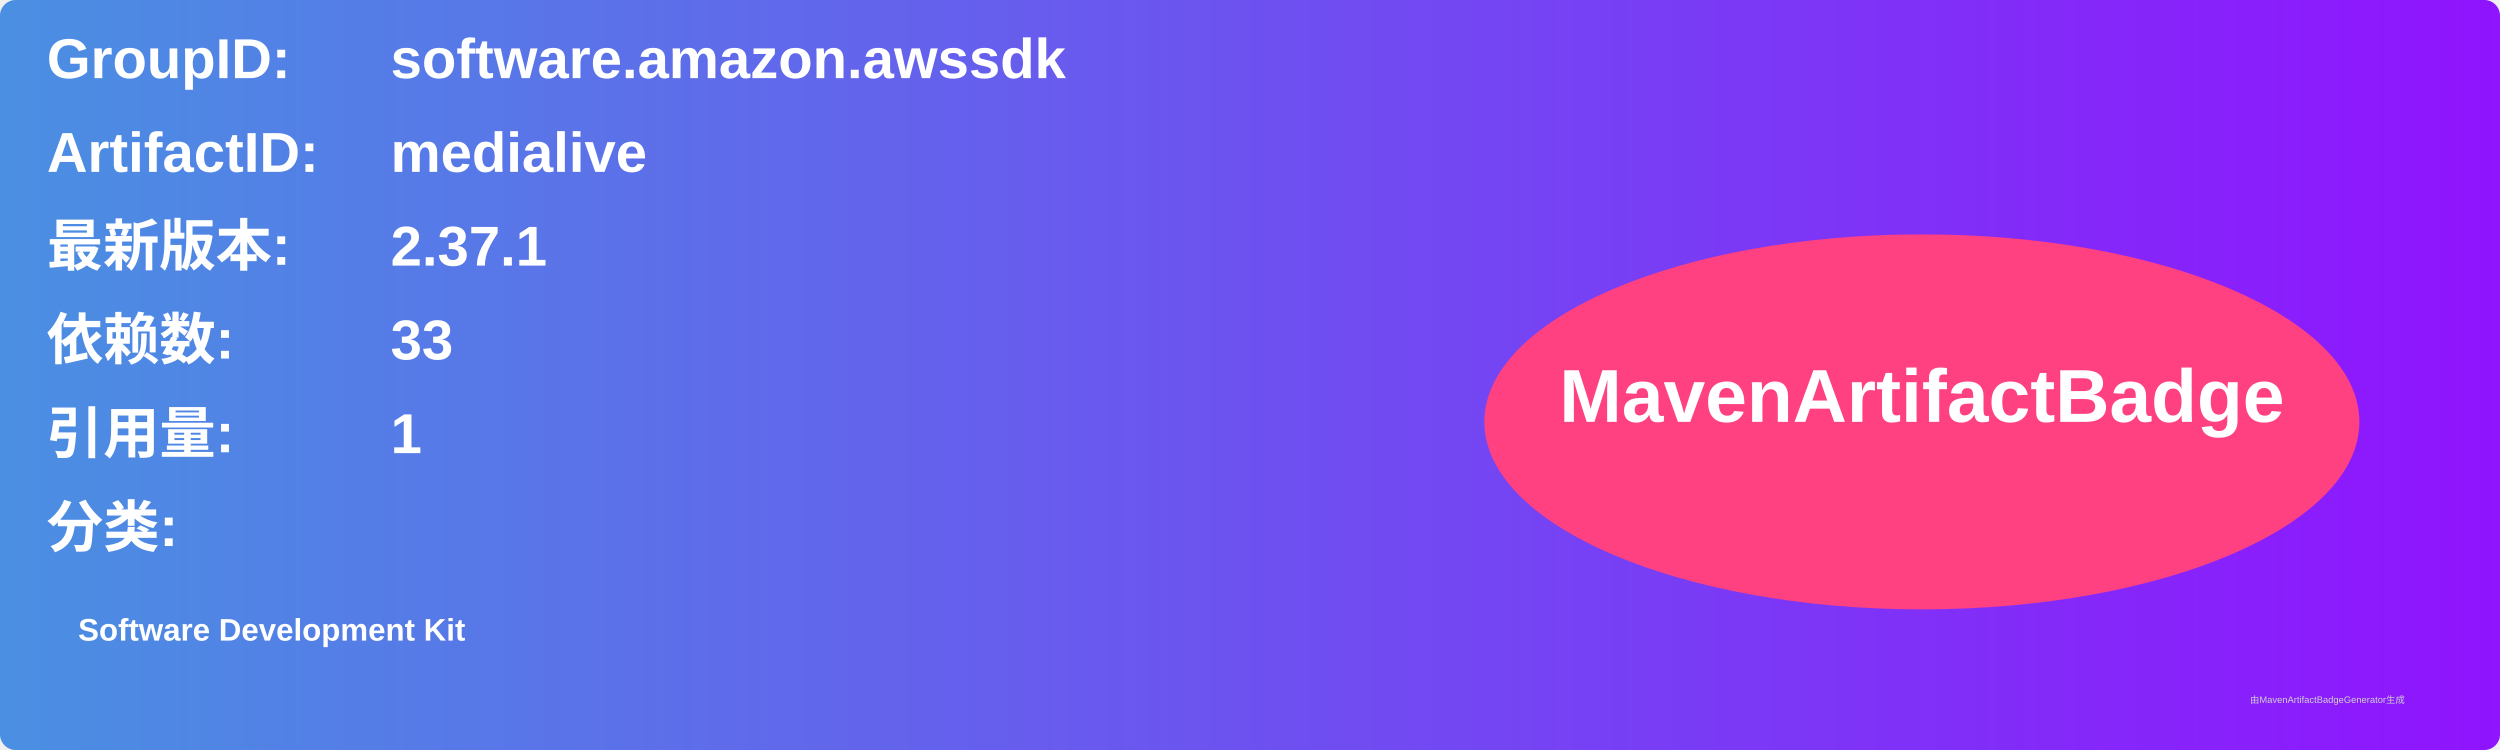
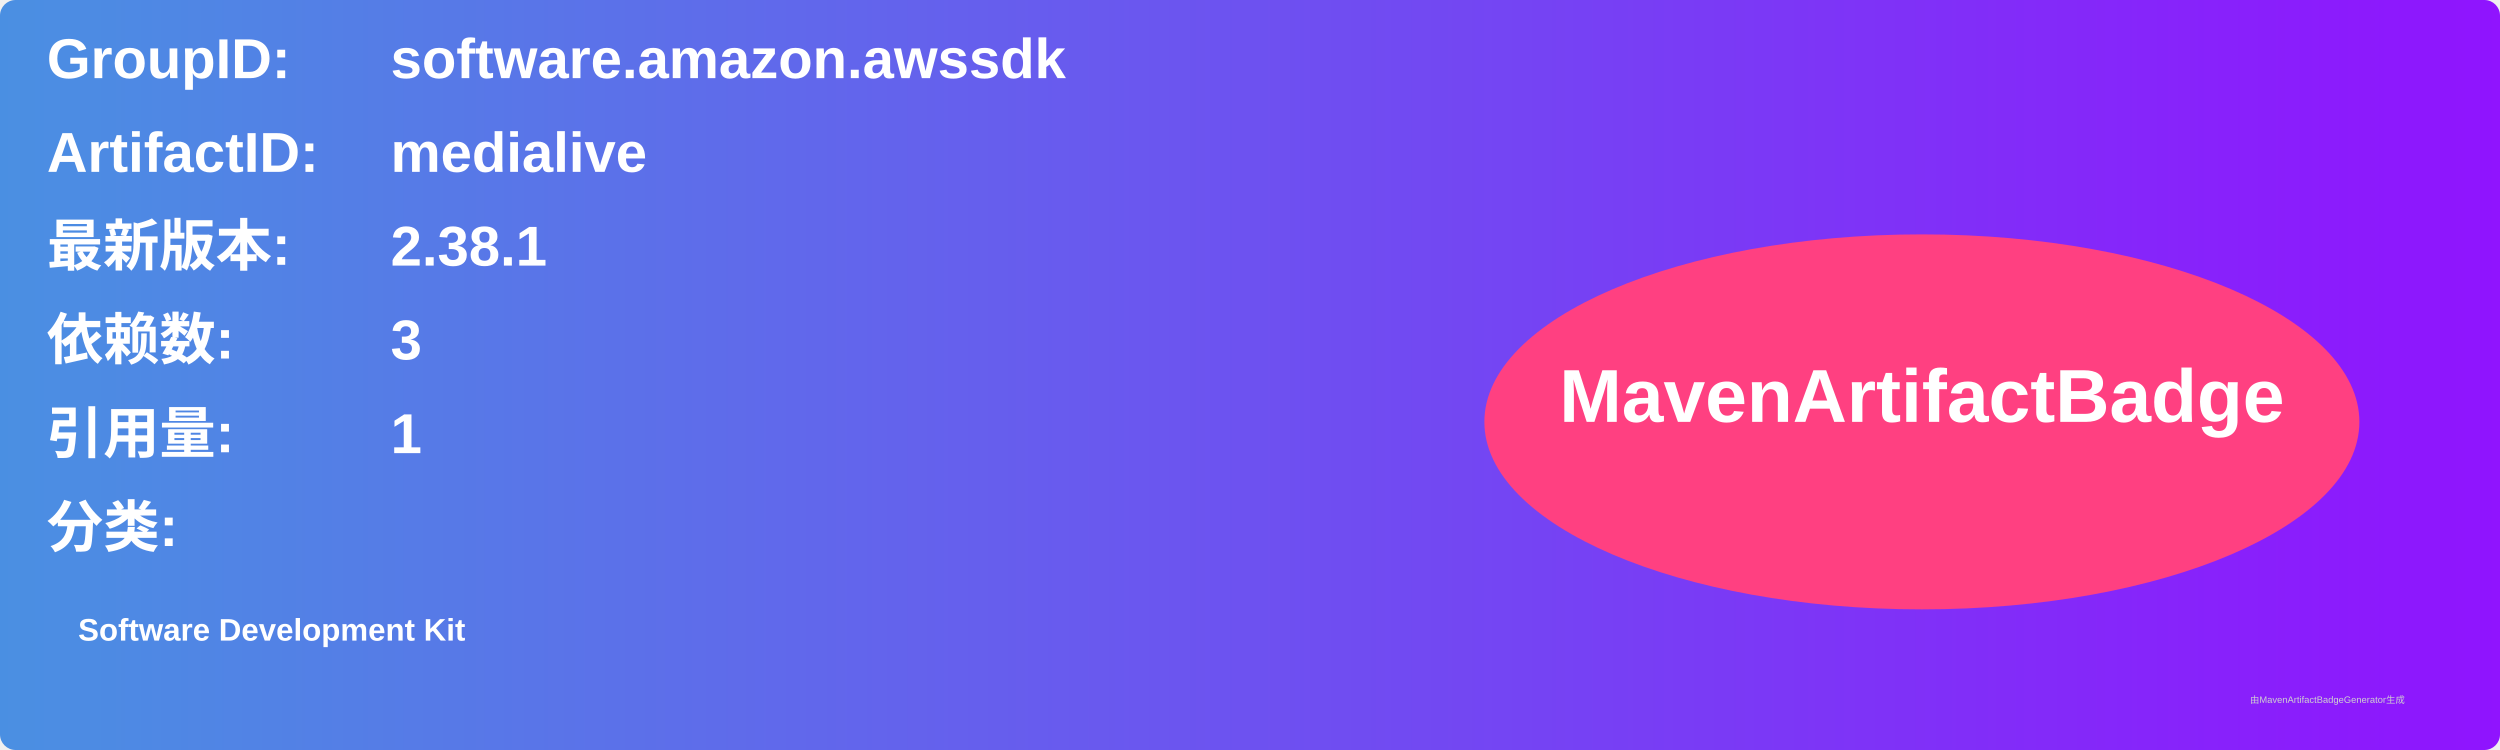
<svg xmlns="http://www.w3.org/2000/svg" width="800" height="240" viewBox="0 0 800 240">
  <linearGradient id="grad" x1="0%" y1="0%" x2="100%" y2="0%">
    <stop offset="0%" stop-color="#4a90e2" />
    <stop offset="100%" stop-color="#9013fe" />
  </linearGradient>
  <rect width="100%" height="100%" rx="5" ry="5" fill="url(#grad)" />
  <g transform="translate(15, 15)">
    <text x="0" y="10" font-family="Arial" font-size="18" fill="white" font-weight="bold" width="260">GroupID:</text>
    <text x="110" y="10" font-family="Arial" font-size="18" fill="white" font-weight="bold" width="460">software.amazon.awssdk</text>
    <text x="0" y="40" font-family="Arial" font-size="18" fill="white" font-weight="bold" width="260">ArtifactID:</text>
    <text x="110" y="40" font-family="Arial" font-size="18" fill="white" font-weight="bold" width="460">medialive</text>
    <text x="0" y="70" font-family="Arial" font-size="18" fill="white" font-weight="bold">最新版本:</text>
    <text x="110" y="70" font-family="Arial" font-size="18" fill="white" font-weight="bold">
-       <tspan font-weight="bold">2.37.1</tspan>
+       <tspan font-weight="bold">2.38.1</tspan>
    </text>
    <text x="0" y="100" font-family="Arial" font-size="18" fill="white" font-weight="bold">依赖数: </text>
    <text x="110" y="100" font-family="Arial" font-size="18" fill="white">
-       <tspan font-weight="bold">33</tspan>
+       <tspan font-weight="bold">3</tspan>
    </text>
    <text x="0" y="130" font-family="Arial" font-size="18" fill="white" font-weight="bold">引用量: </text>
    <text x="110" y="130" font-family="Arial" font-size="18" fill="white">
      <tspan font-weight="bold">1</tspan>
    </text>
    <text x="0" y="160" font-family="Arial" font-size="18" fill="white" font-weight="bold">分类:</text>
    <text x="10" y="190" font-family="Arial" font-size="10" fill="white">
      <tspan font-weight="bold">Software Development Kit</tspan>
    </text>
    <ellipse cx="600" cy="120" rx="140" ry="60" fill="#ff4081" />
    <text x="600" y="120" text-anchor="middle" font-family="Arial" font-size="24" fill="white" font-weight="bold">MavenArtifactBadge</text>
  </g>
  <text x="720" y="225" font-family="Arial" font-size="3" fill="#d0d0d0">由MavenArtifactBadgeGenerator生成</text>
</svg>
